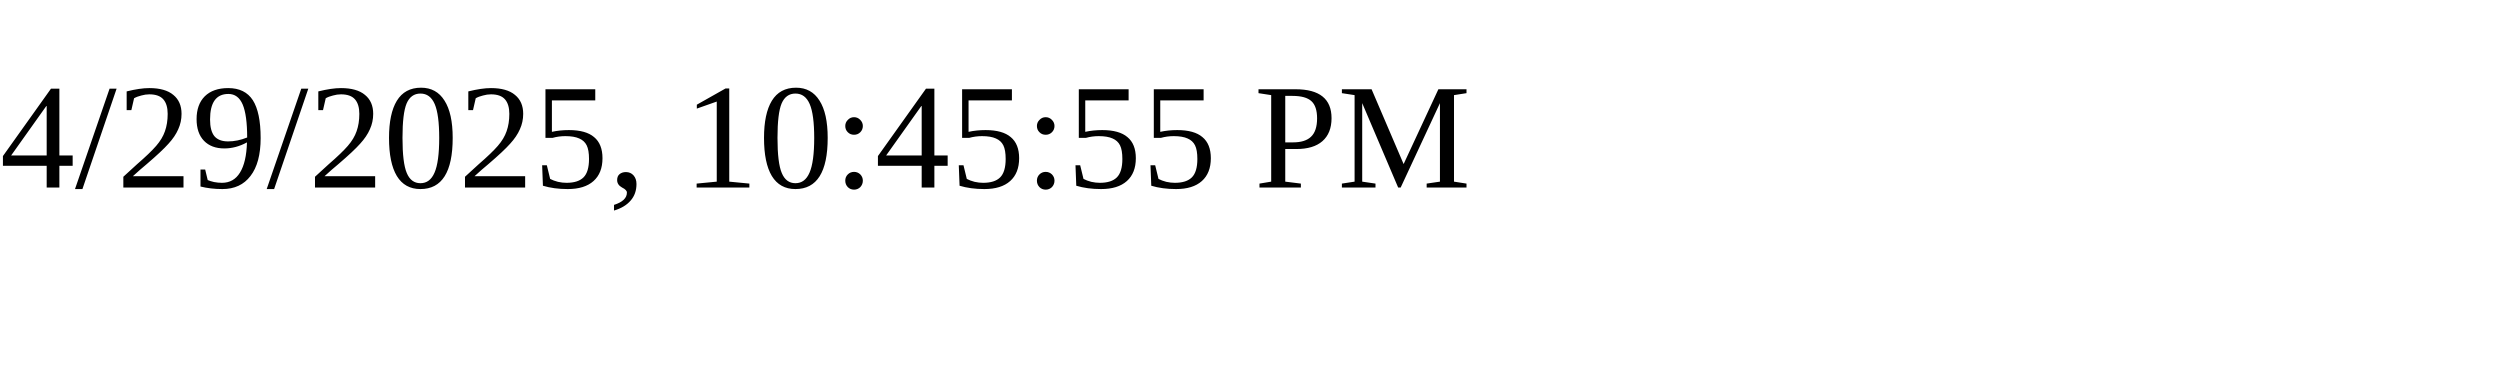
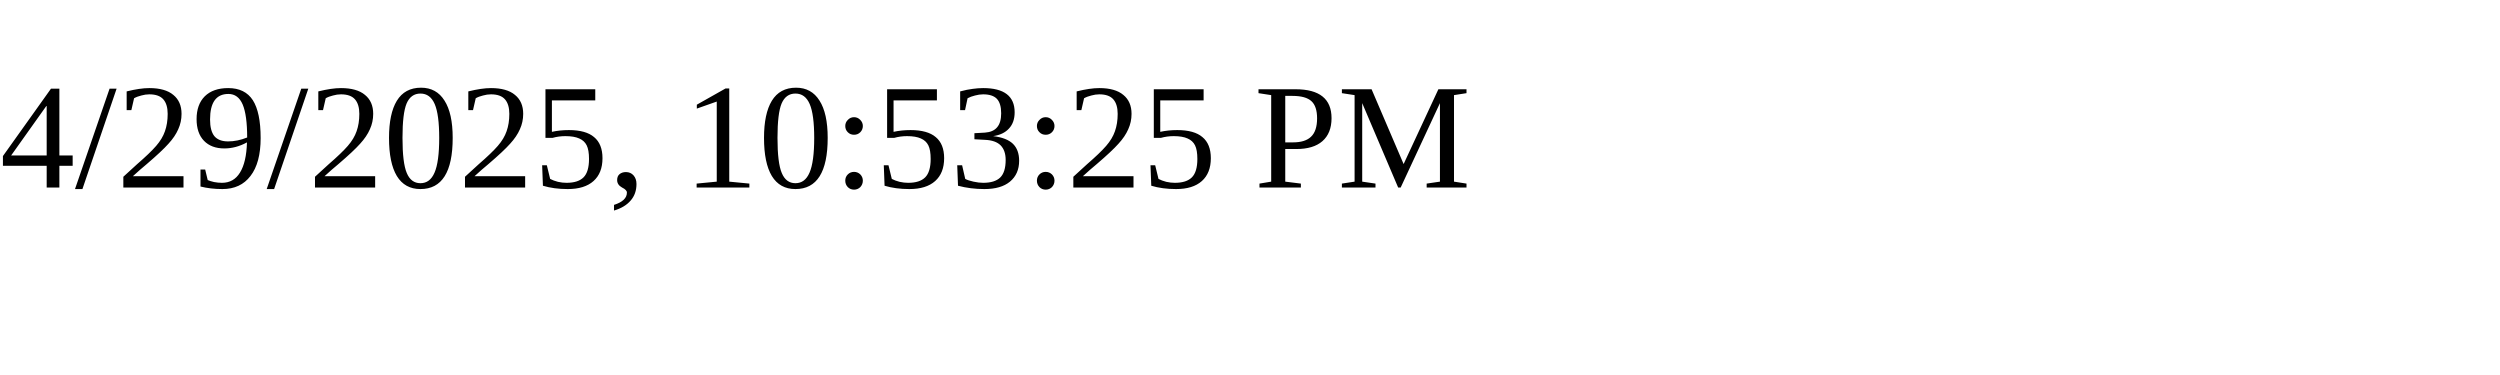
<svg xmlns="http://www.w3.org/2000/svg" height="30" width="200">
-   <text x="0" y="15">4/29/2025, 10:45:55 PM</text>
+   <text x="0" y="15">4/29/2025, 10:53:25 PM</text>
</svg>
